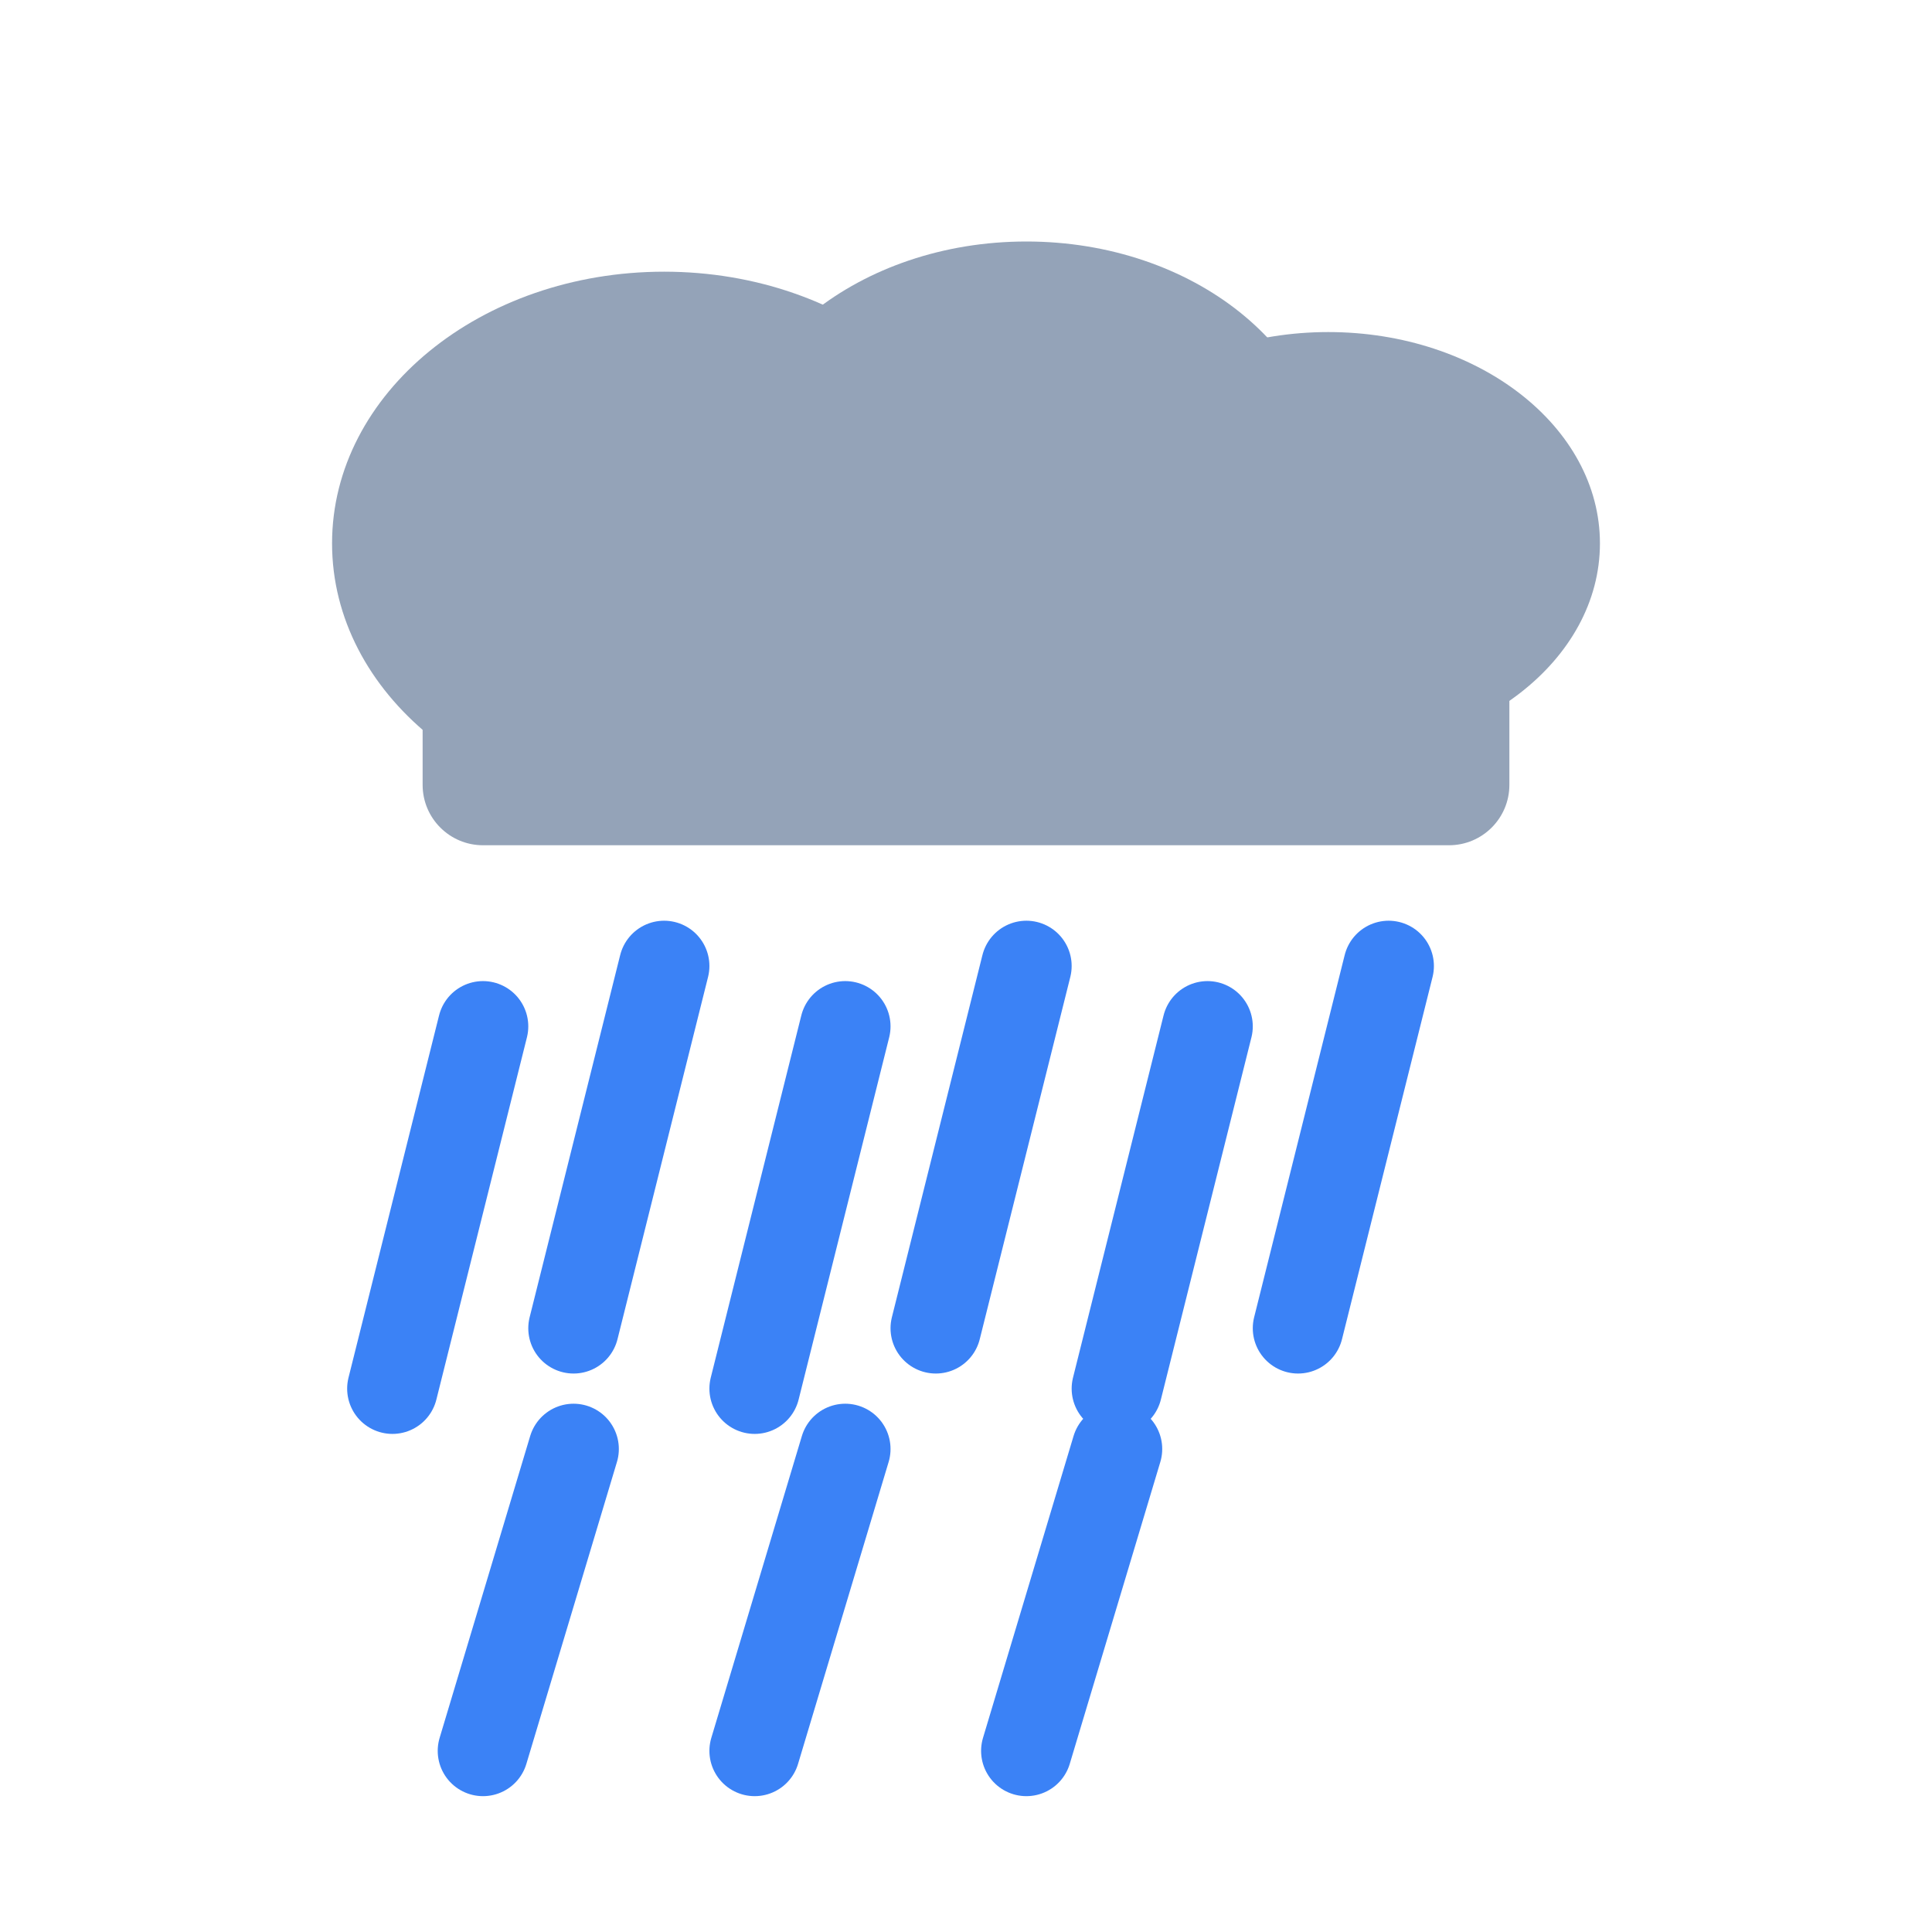
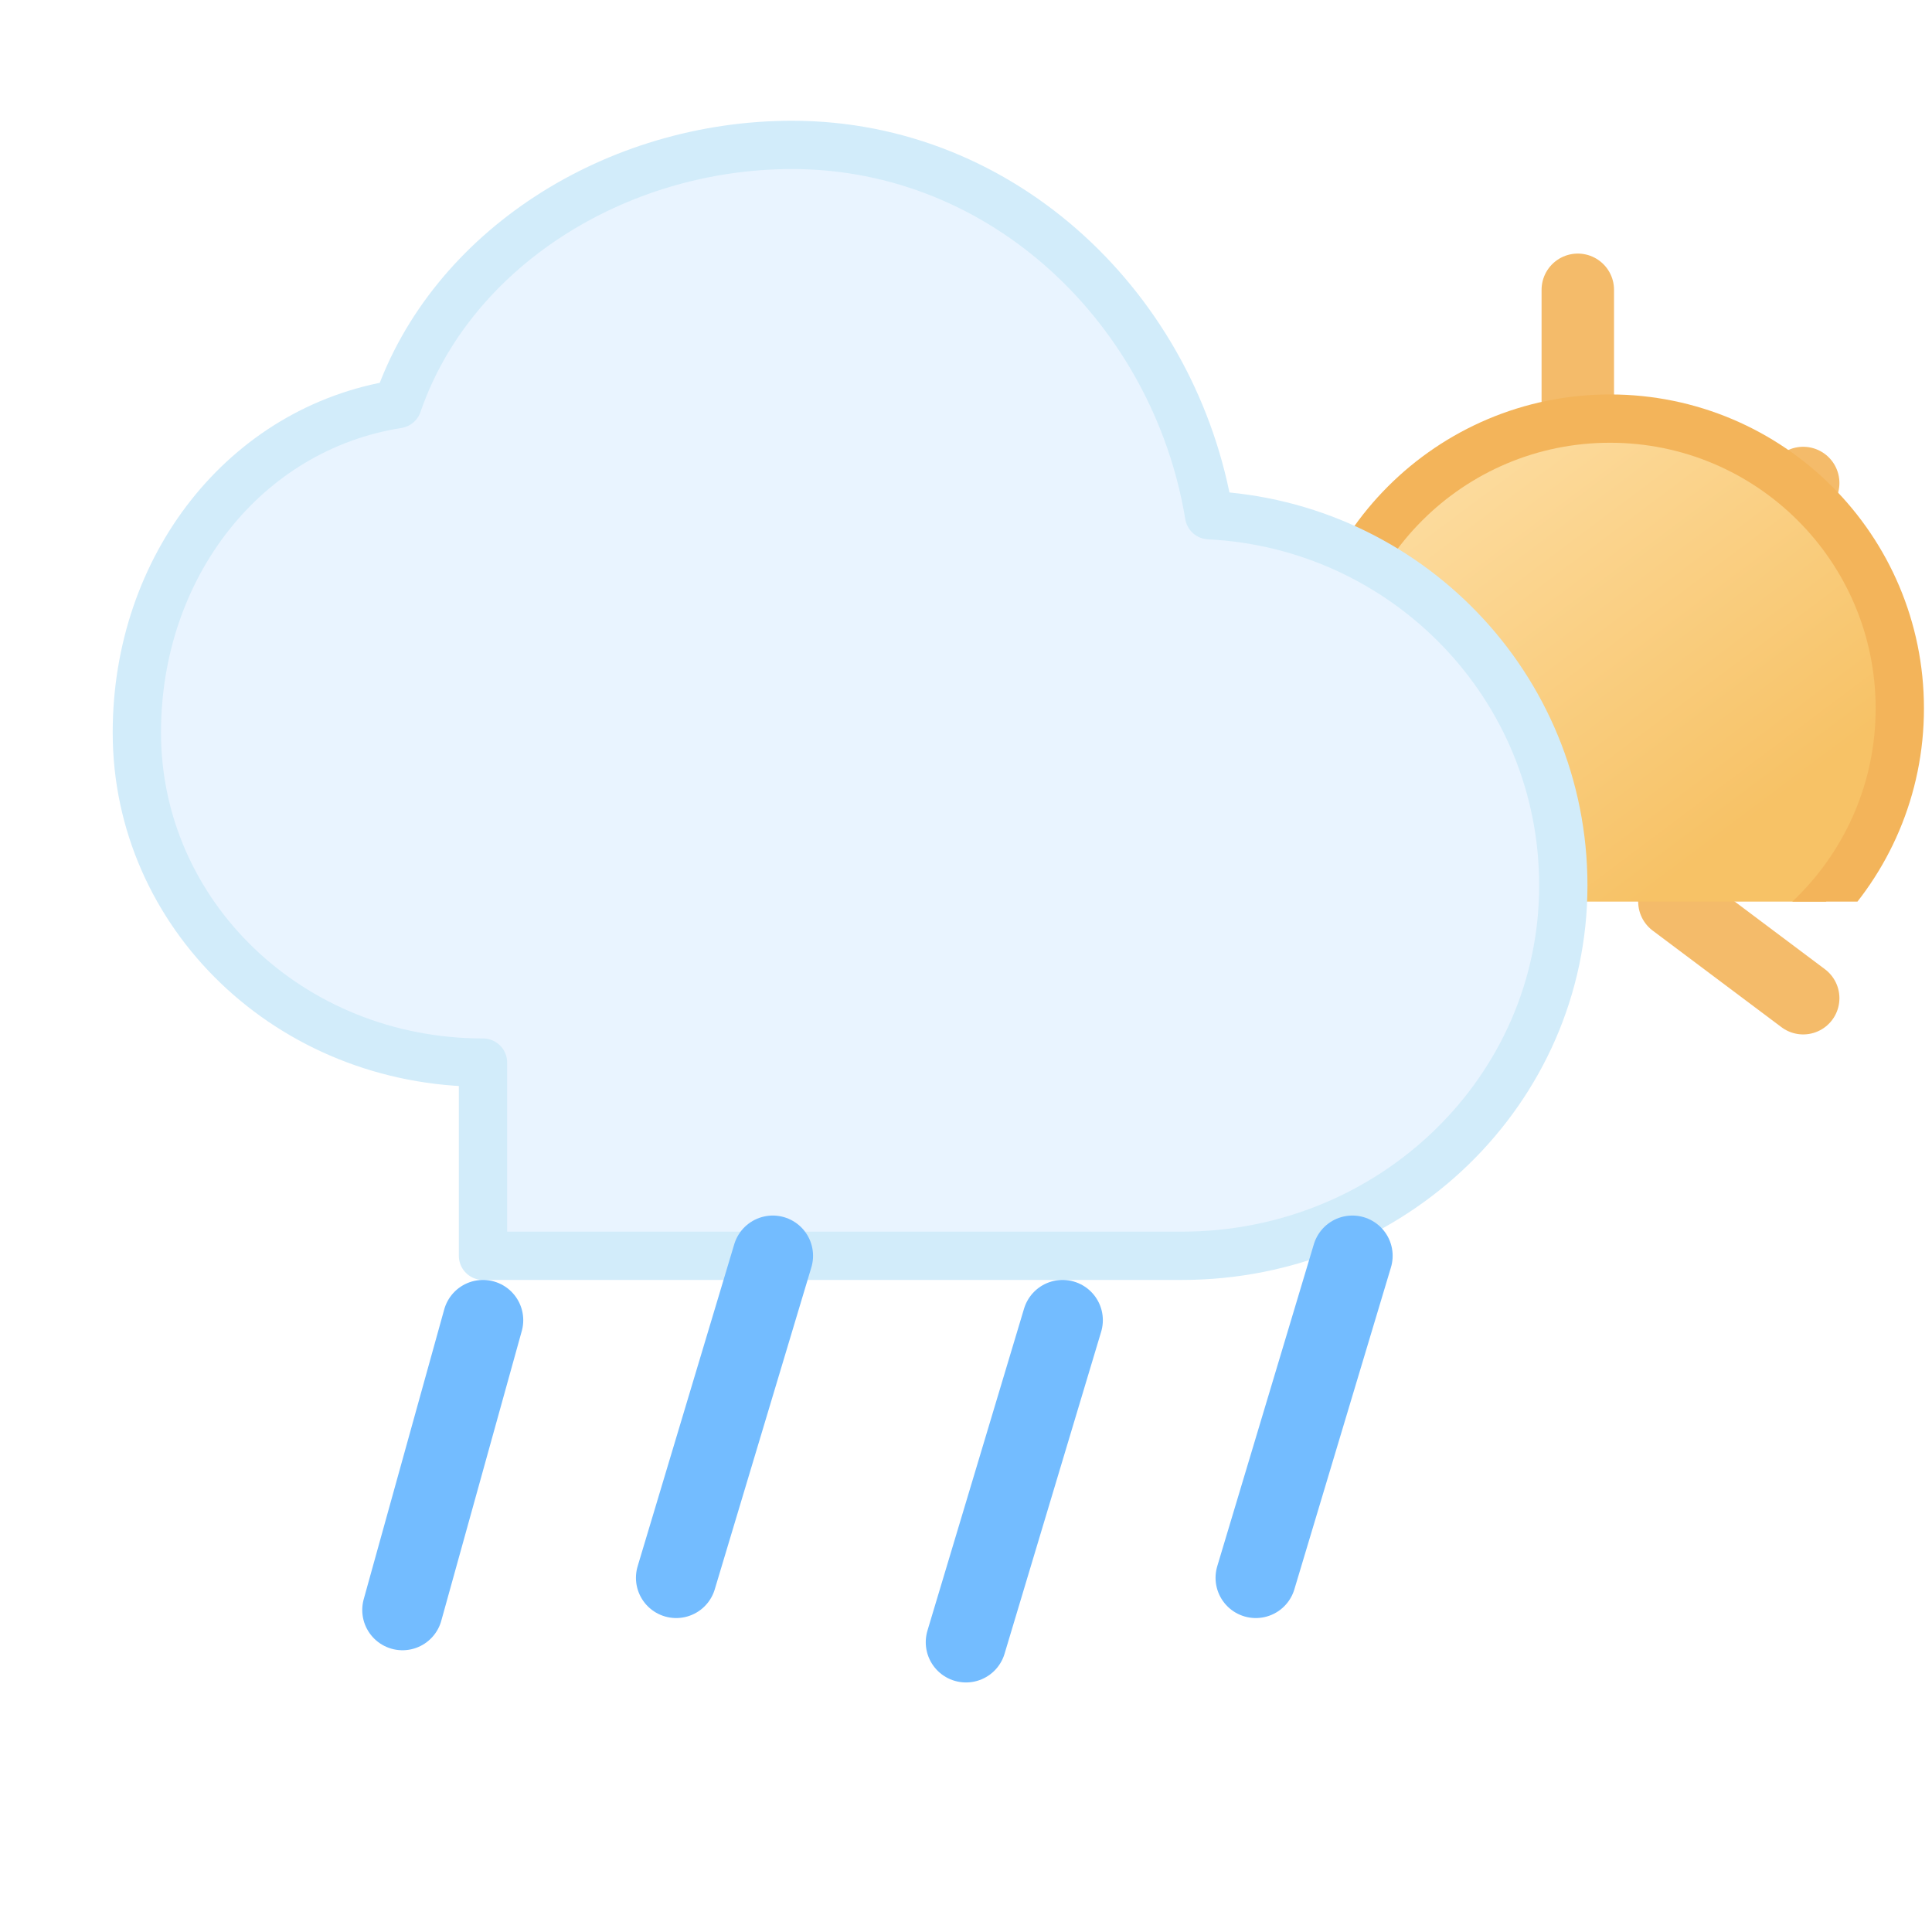
- <svg xmlns="http://www.w3.org/2000/svg" viewBox="0 0 64 64" fill="none">
-   <g fill="#94A3B8">
-     <ellipse cx="22" cy="18" rx="11" ry="9" />
-     <ellipse cx="34" cy="16" rx="10" ry="8" />
-     <ellipse cx="44" cy="18" rx="9" ry="7" />
-     <rect x="14" y="18" width="36" height="10" rx="2" />
+ <svg xmlns="http://www.w3.org/2000/svg" viewBox="0 0 120 120" fill="none">
+   <defs>
+     <linearGradient id="sun-shower" x1="86" y1="18" x2="110" y2="50" gradientUnits="userSpaceOnUse">
+       <stop stop-color="#ffe6b5" />
+       <stop offset="1" stop-color="#f7c266" />
+     </linearGradient>
+   </defs>
+   <g stroke="#f3b45a" stroke-width="4.5" stroke-linecap="round" opacity="0.9">
+     <line x1="98" y1="18" x2="98" y2="28" />
+     <line x1="112" y1="30" x2="104" y2="36" />
+     <line x1="116" y1="46" x2="106" y2="46" />
+     <line x1="112" y1="62" x2="104" y2="56" />
  </g>
-   <g stroke="#3B82F6" stroke-width="3" stroke-linecap="round">
-     <line x1="16" y1="34" x2="13" y2="46" />
-     <line x1="22" y1="32" x2="19" y2="44" />
-     <line x1="28" y1="34" x2="25" y2="46" />
-     <line x1="34" y1="32" x2="31" y2="44" />
-     <line x1="40" y1="34" x2="37" y2="46" />
-     <line x1="46" y1="32" x2="43" y2="44" />
-     <line x1="19" y1="48" x2="16" y2="58" />
-     <line x1="28" y1="48" x2="25" y2="58" />
-     <line x1="37" y1="48" x2="34" y2="58" />
+   <g clip-path="url(#sunClip)">
+     <circle cx="100" cy="44" r="18" fill="url(#sun-shower)" stroke="#f3b45a" stroke-width="3" />
+   </g>
+   <clipPath id="sunClip">
+     <rect x="64" y="6" width="72" height="50" />
+   </clipPath>
+   <path d="M30 66c-12 0-21.5-9.2-21.5-20.5 0-10.3 6.7-18.9 16.2-20.4C28 15.5 38.2 9 49.2 9 62.4 9 73 19.3 75.1 32c12.2.6 22 10.6 22 23 0 12.7-10.6 23-23.7 23H30Z" fill="#e9f4ff" stroke="#d2ecfa" stroke-width="3" stroke-linejoin="round" />
+   <g stroke="#73bcff" stroke-width="5" stroke-linecap="round">
+     <line x1="30" y1="82" x2="25" y2="100" />
+     <line x1="48" y1="78" x2="42" y2="98" />
+     <line x1="66" y1="82" x2="60" y2="102" />
+     <line x1="84" y1="78" x2="78" y2="98" />
  </g>
</svg>
